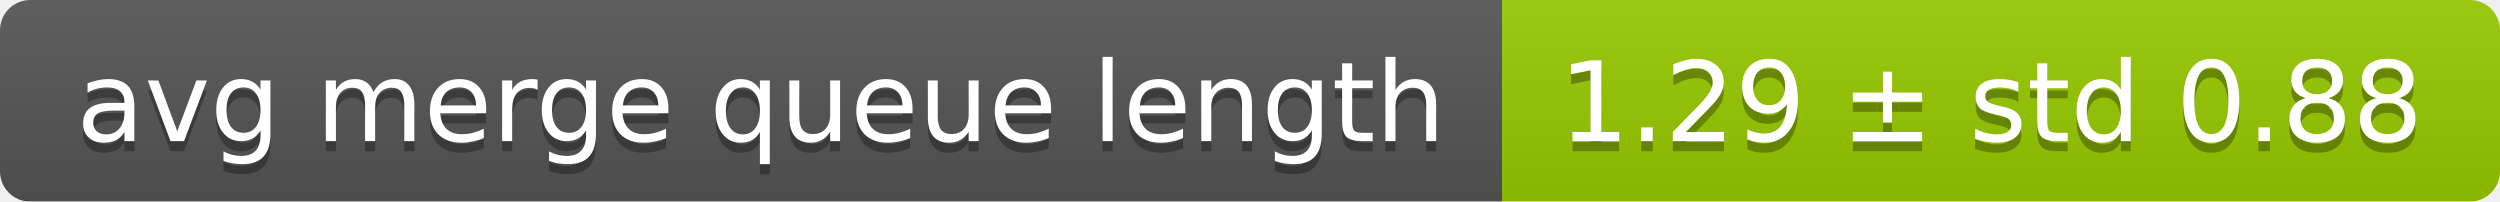
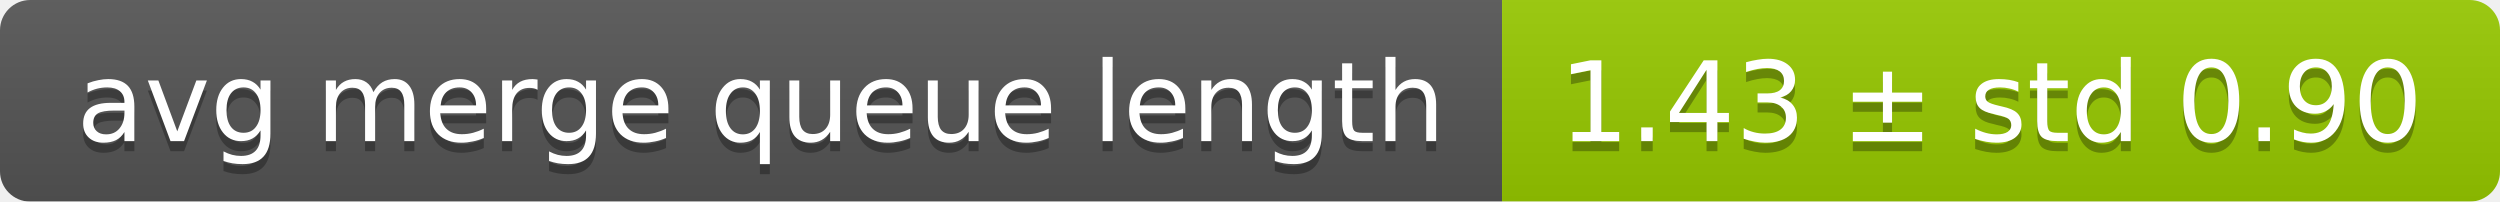
<svg xmlns="http://www.w3.org/2000/svg" width="248" height="20">
  <linearGradient id="smooth" x2="0" y2="100%">
    <stop offset="0" stop-color="#bbb" stop-opacity=".1" />
    <stop offset="1" stop-opacity=".1" />
  </linearGradient>
  <mask id="round">
    <rect width="248" height="20" rx="3" fill="#fff" />
  </mask>
  <g mask="url(#round)">
    <rect width="149" height="20" fill="#555" />
    <rect x="149" width="99" height="20" fill="#97ca00" />
    <rect width="248" height="20" fill="url(#smooth)" />
  </g>
  <g fill="#fff" text-anchor="middle" font-family="DejaVu Sans,Verdana,Geneva,sans-serif" font-size="11">
    <text x="75.5" y="15" fill="#010101" fill-opacity=".3">avg merge queue length</text>
    <text x="75.5" y="14">avg merge queue length</text>
-     <text x="197.5" y="15" fill="#010101" fill-opacity=".3">1.29 ± std 0.88</text>
-     <text x="197.5" y="14">1.29 ± std 0.88</text>
+     <text x="197.5" y="15" fill="#010101" fill-opacity=".3">1.43 ± std 0.90</text>
+     <text x="197.5" y="14">1.43 ± std 0.90</text>
  </g>
</svg>
